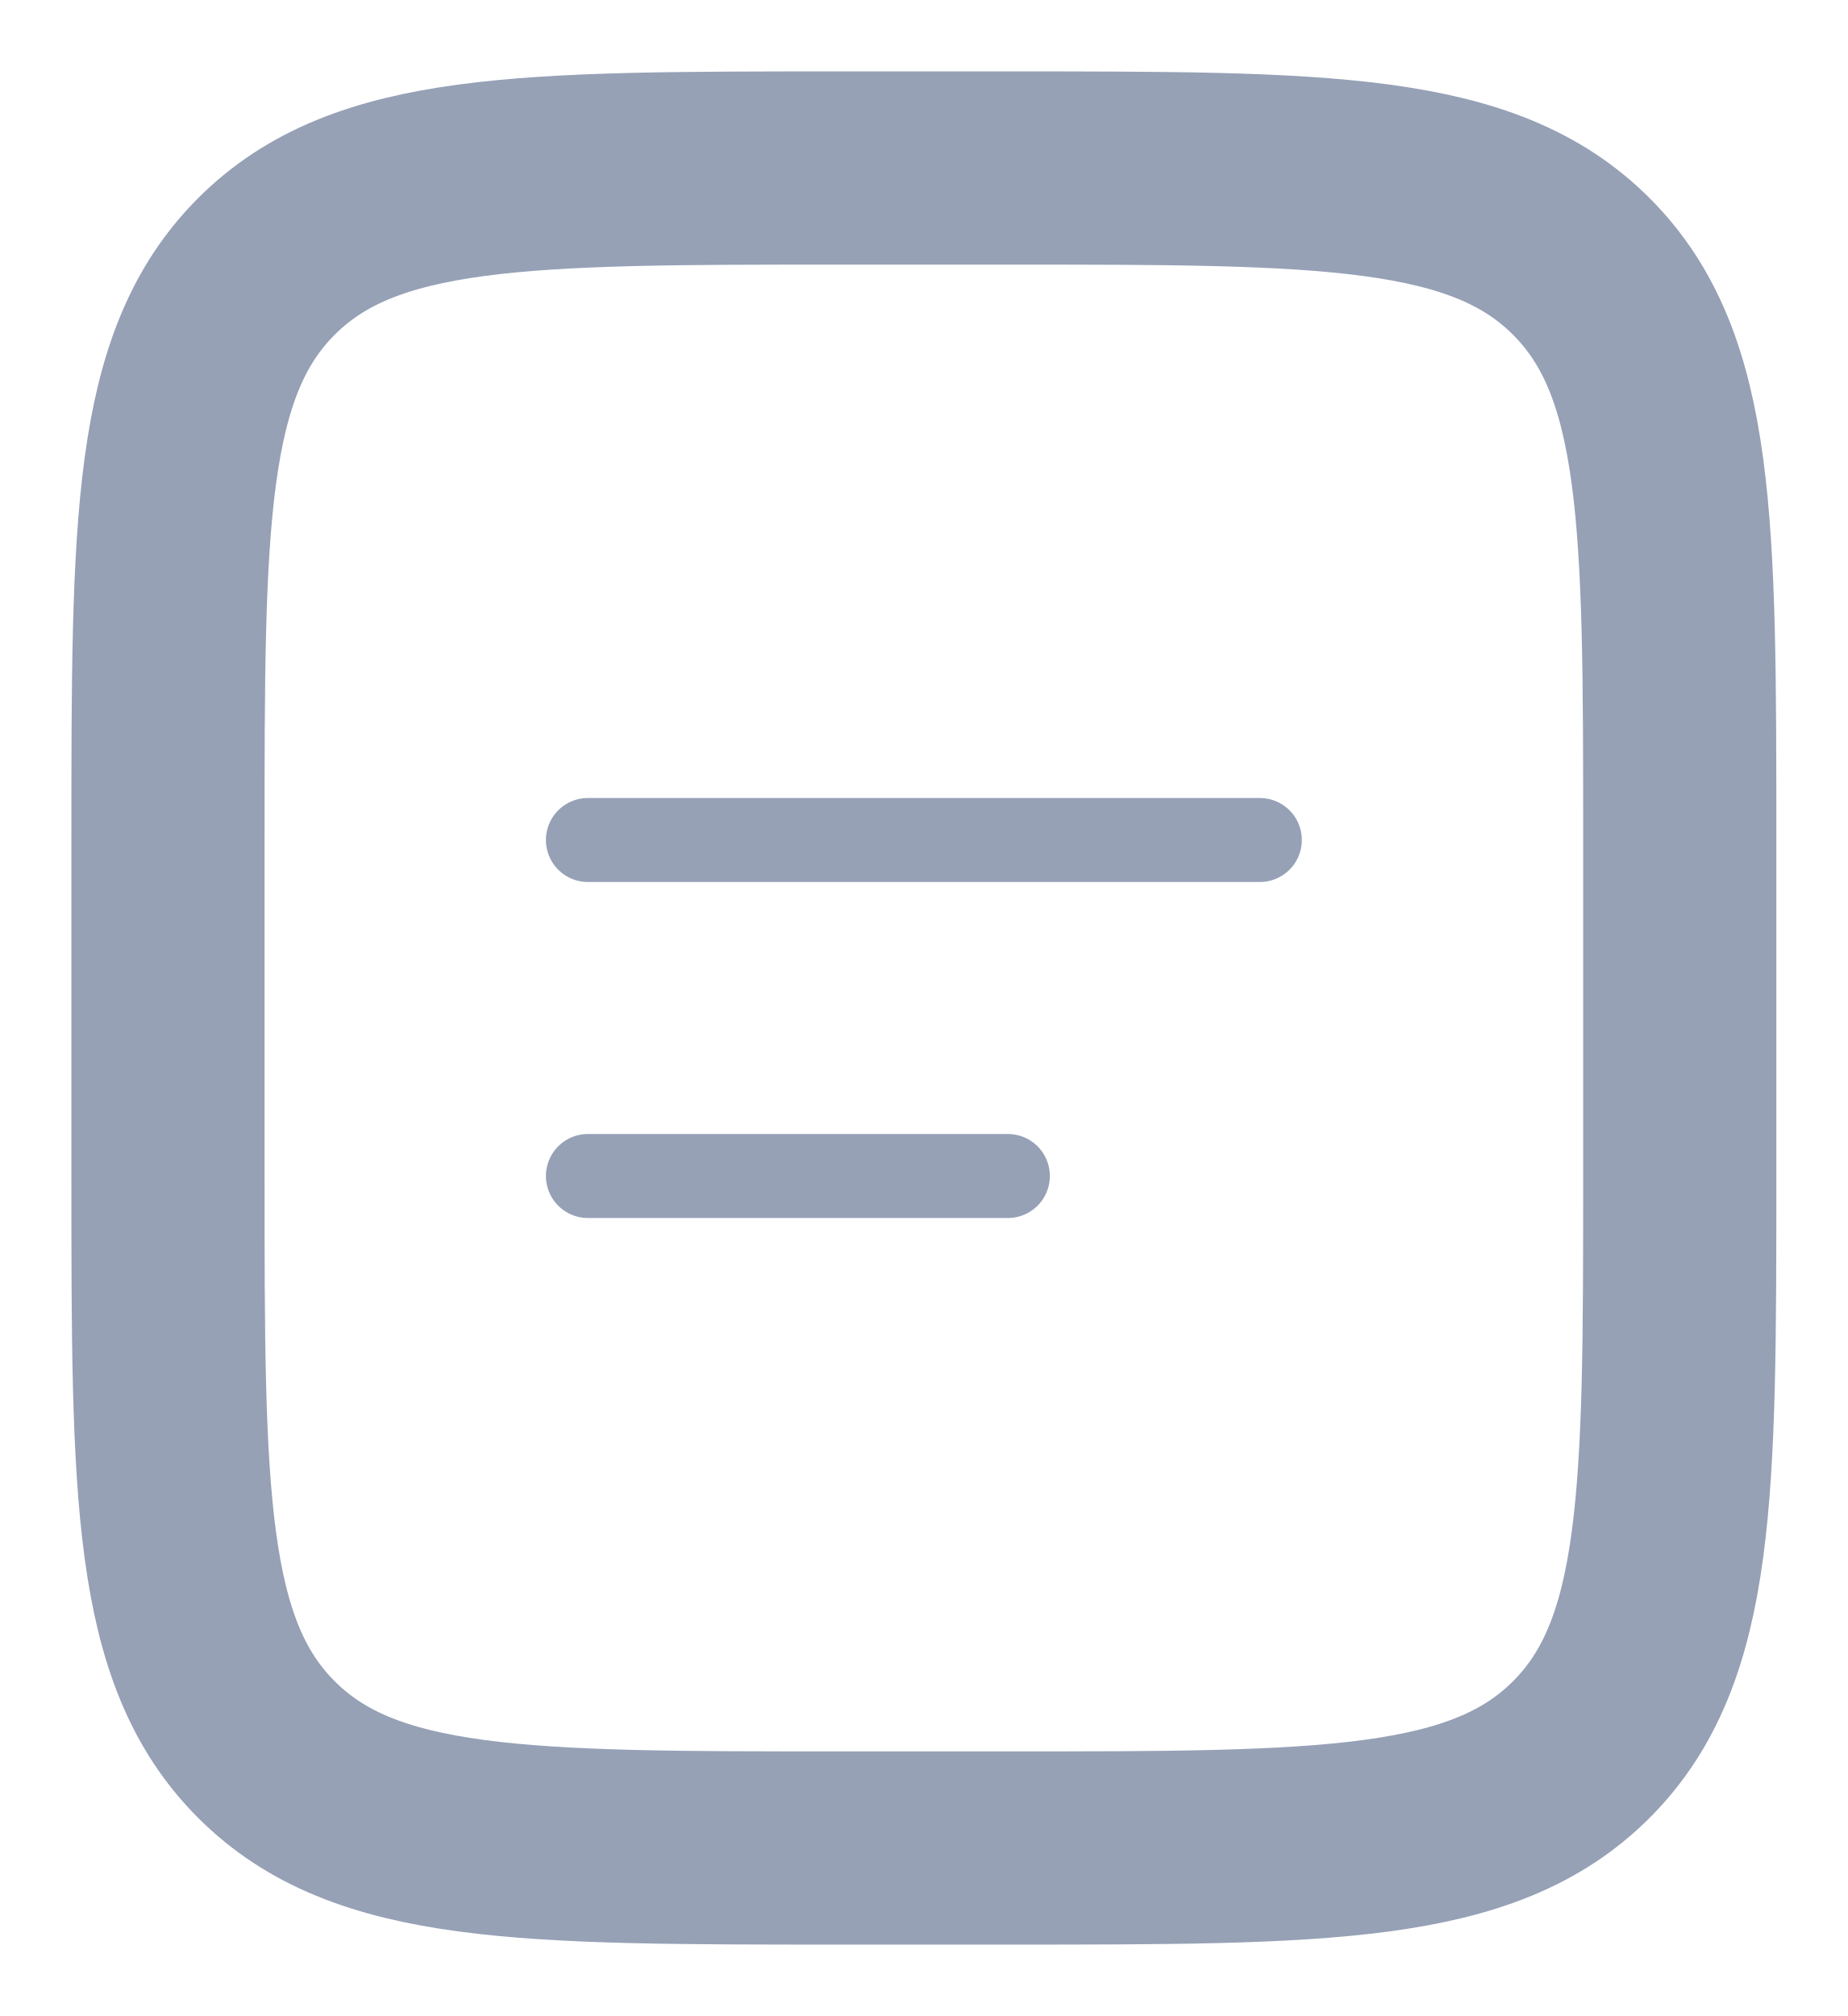
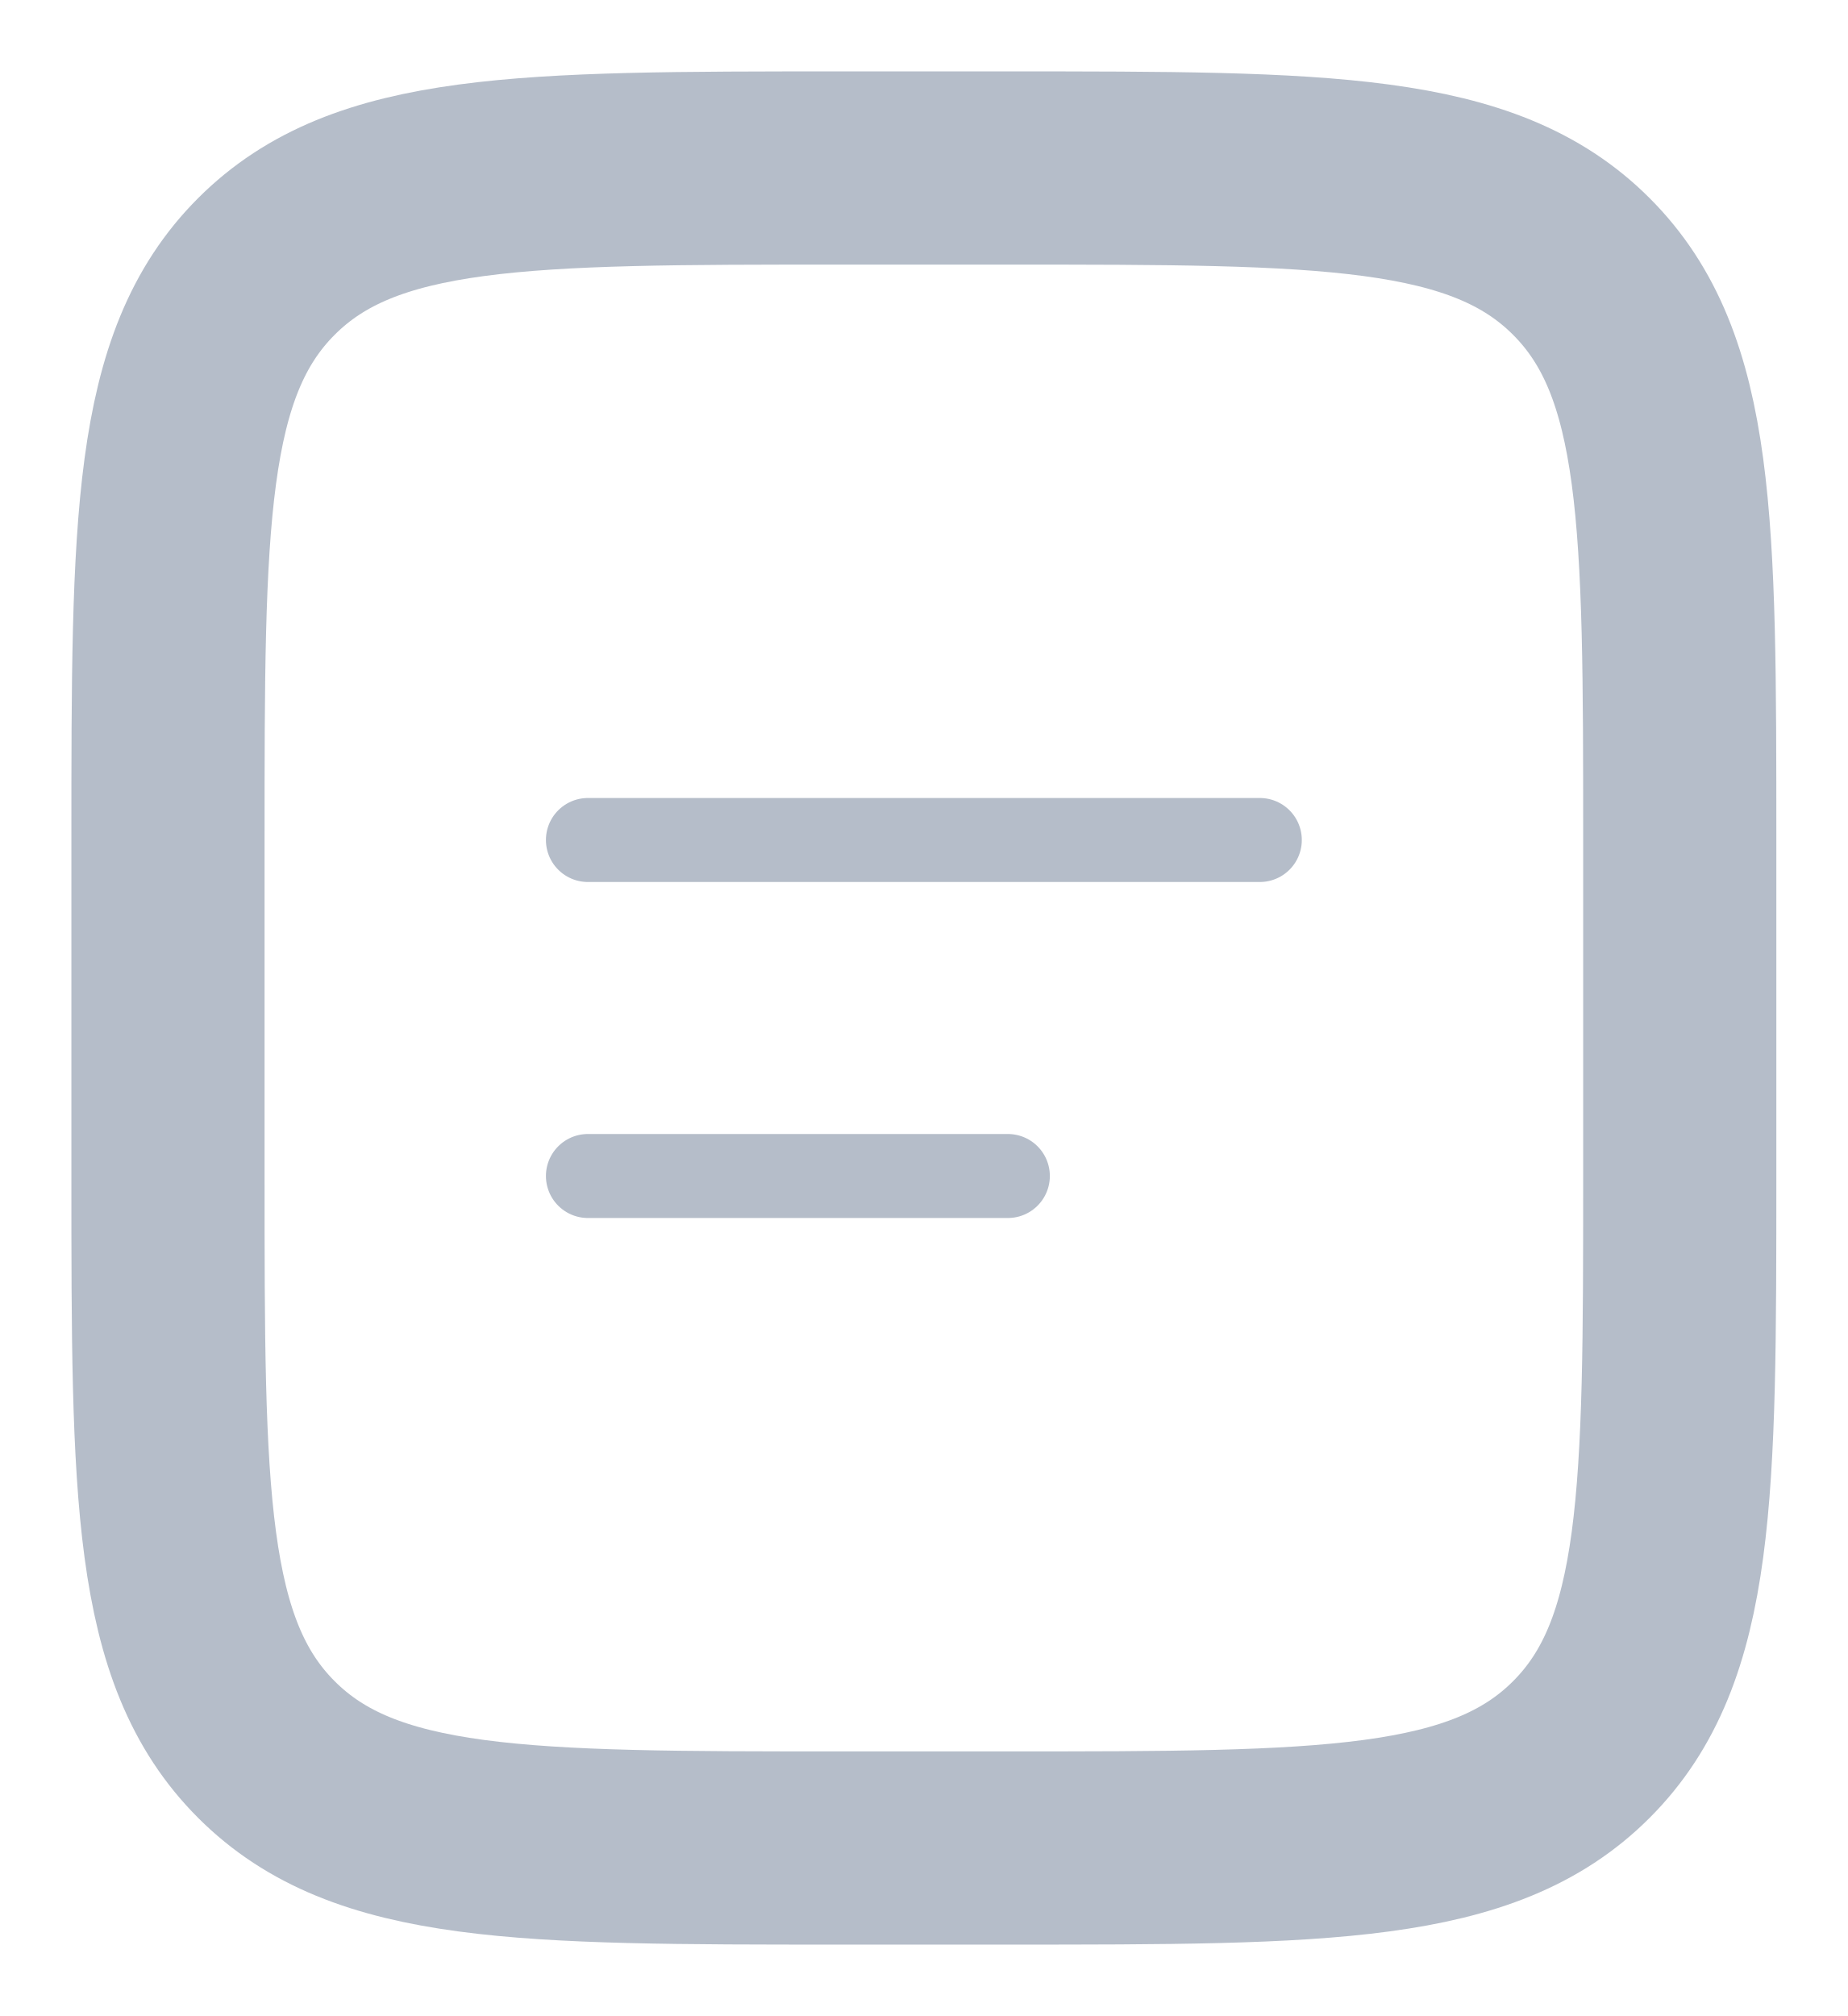
<svg xmlns="http://www.w3.org/2000/svg" width="22" height="24" viewBox="0 0 22 24" fill="none">
  <g id="Group">
-     <path id="Vector" d="M2 10C2 6.229 2 4.343 3.172 3.172C4.343 2 6.229 2 10 2H12C15.771 2 17.657 2 18.828 3.172C20 4.343 20 6.229 20 10V14C20 17.771 20 19.657 18.828 20.828C17.657 22 15.771 22 12 22H10C6.229 22 4.343 22 3.172 20.828C2 19.657 2 17.771 2 14V10Z" stroke="hsl(218, 18%, 65%)" stroke-width="2.3" />
-     <path id="Vector_2" d="M7 10H15M7 14H12" stroke="hsl(218, 18%, 65%)" stroke-linecap="round" />
+     <path id="Vector" d="M2 10C2 6.229 2 4.343 3.172 3.172C4.343 2 6.229 2 10 2H12C15.771 2 17.657 2 18.828 3.172C20 4.343 20 6.229 20 10V14C20 17.771 20 19.657 18.828 20.828C17.657 22 15.771 22 12 22H10C6.229 22 4.343 22 3.172 20.828C2 19.657 2 17.771 2 14V10Z" stroke="hsl(218, 16%, 75%)" stroke-width="2.3" />
+     <path id="Vector_2" d="M7 10H15M7 14H12" stroke="hsl(218, 16%, 75%)" stroke-linecap="round" />
  </g>
</svg>
